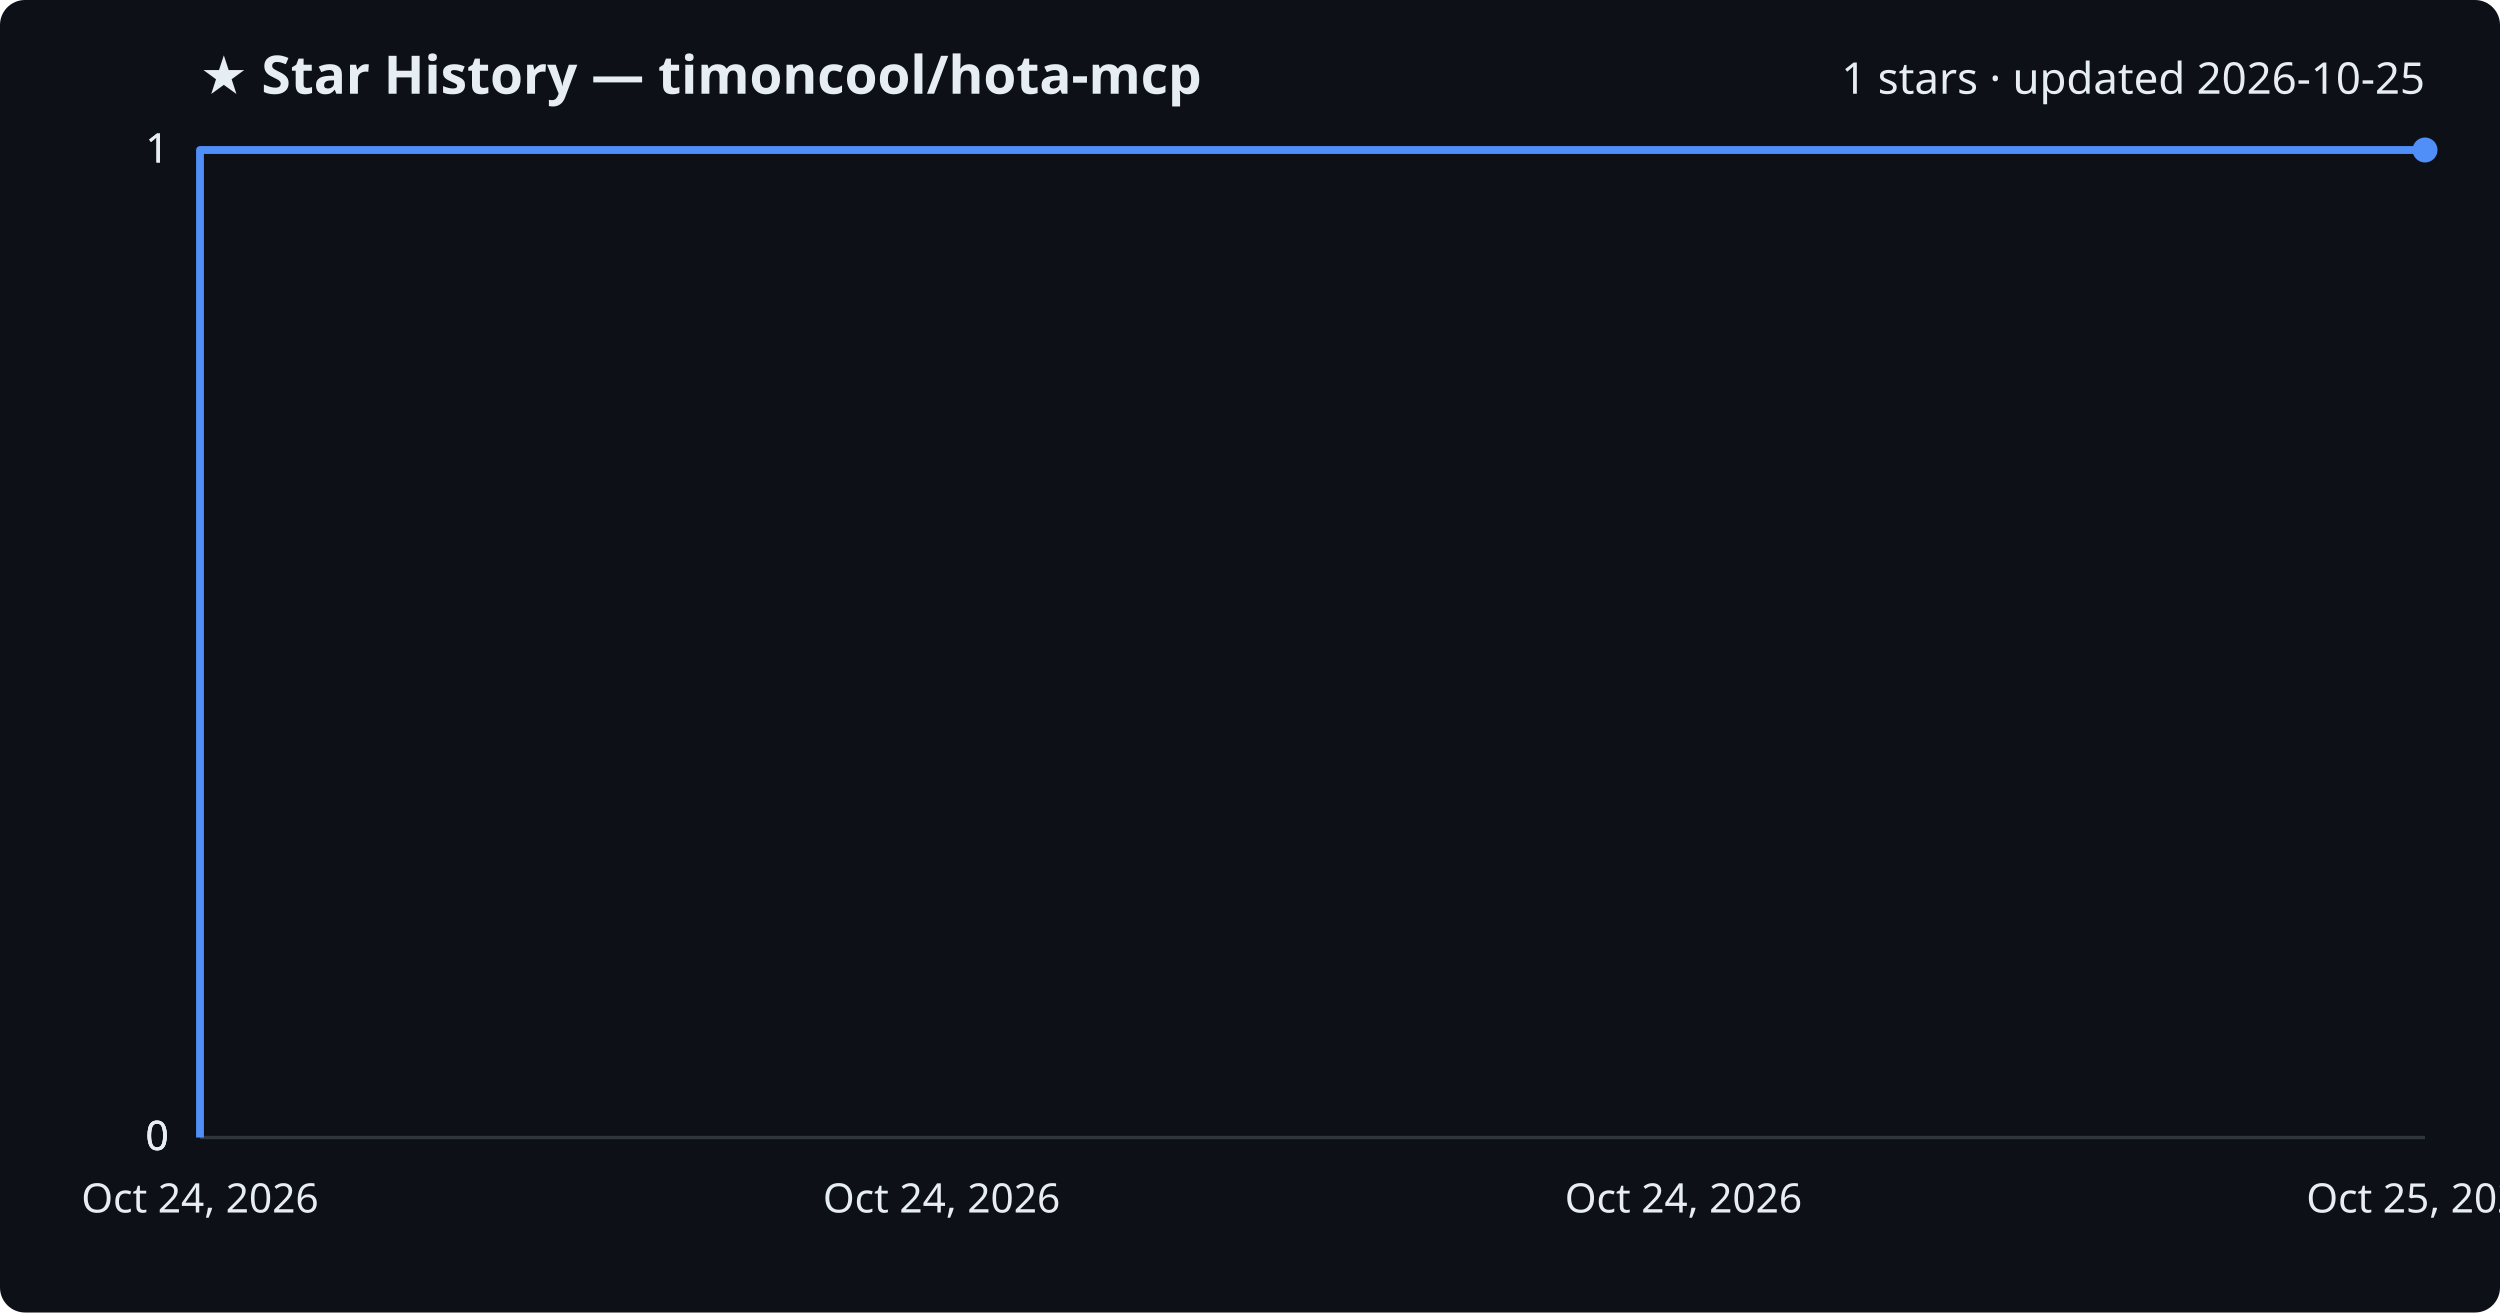
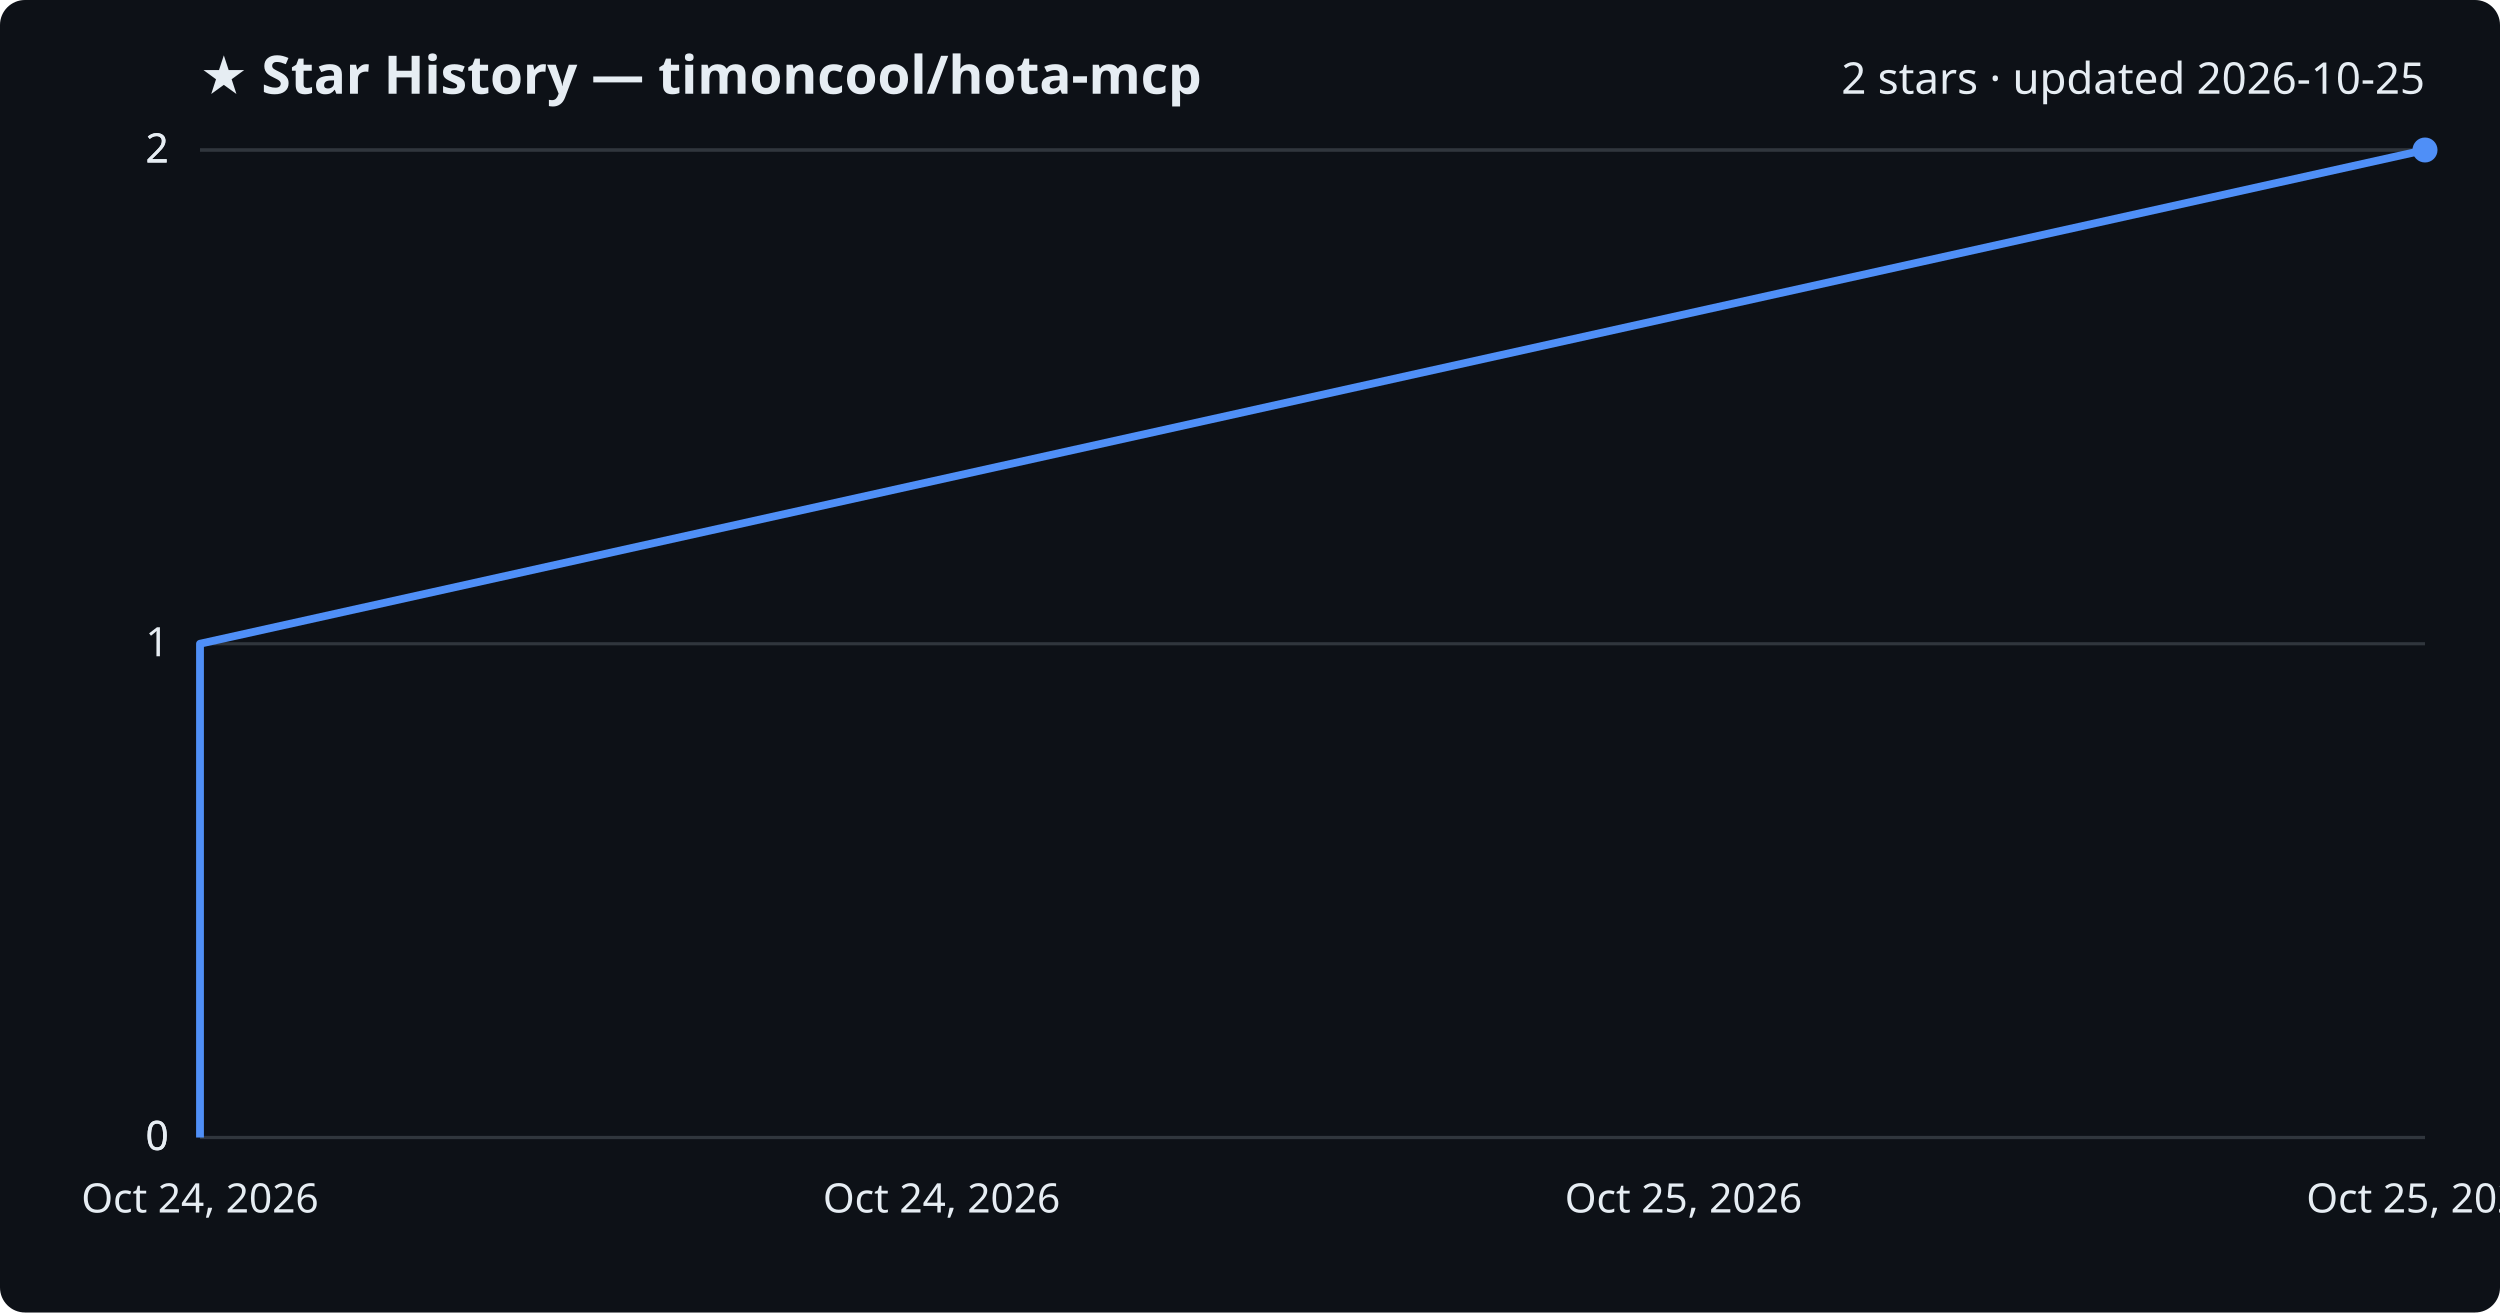
<svg xmlns="http://www.w3.org/2000/svg" viewBox="0 0 800 420" font-family="Segoe UI, sans-serif">
  <rect width="800" height="420" fill="#0d1117" rx="8" />
  <text x="64" y="30" fill="#e6edf3" font-size="17" font-weight="700">★ Star History — timoncool/hota-mcp</text>
-   <text x="776" y="30" fill="#e6edf3" font-size="14" text-anchor="end">1 stars · updated 2026-10-25</text>
+   <text x="776" y="30" fill="#e6edf3" font-size="14" text-anchor="end">2 stars · updated 2026-10-25</text>
  <line x1="64" y1="364.0" x2="776" y2="364.0" stroke="#30363d" stroke-width="1" />
  <text x="54" y="368.0" fill="#e6edf3" font-size="13" text-anchor="end">0</text>
  <line x1="64" y1="364.0" x2="776" y2="364.0" stroke="#30363d" stroke-width="1" />
  <text x="54" y="368.0" fill="#e6edf3" font-size="13" text-anchor="end">0</text>
-   <line x1="64" y1="364.0" x2="776" y2="364.0" stroke="#30363d" stroke-width="1" />
-   <text x="54" y="368.0" fill="#e6edf3" font-size="13" text-anchor="end">0</text>
+   <line x1="64" y1="206.0" x2="776" y2="206.0" stroke="#30363d" stroke-width="1" />
+   <text x="54" y="210.0" fill="#e6edf3" font-size="13" text-anchor="end">1</text>
  <line x1="64" y1="48.0" x2="776" y2="48.0" stroke="#30363d" stroke-width="1" />
-   <text x="54" y="52.0" fill="#e6edf3" font-size="13" text-anchor="end">1</text>
+   <text x="54" y="52.0" fill="#e6edf3" font-size="13" text-anchor="end">2</text>
  <line x1="64" y1="48.0" x2="776" y2="48.0" stroke="#30363d" stroke-width="1" />
-   <text x="54" y="52.0" fill="#e6edf3" font-size="13" text-anchor="end">1</text>
-   <path d="M64.0,364.0 L64.0,48.0 L776.0,48.0" fill="none" stroke="#4f8ff7" stroke-width="2.5" stroke-linejoin="round" />
+   <text x="54" y="52.0" fill="#e6edf3" font-size="13" text-anchor="end">2</text>
+   <path d="M64.0,364.0 L64.0,206.0 L776.0,48.0 L776.0,48.0" fill="none" stroke="#4f8ff7" stroke-width="2.5" stroke-linejoin="round" />
  <circle cx="776.0" cy="48.0" r="4" fill="#4f8ff7" />
  <text x="64.0" y="388" fill="#e6edf3" font-size="13" text-anchor="middle">Oct 24, 2026</text>
  <text x="301.3" y="388" fill="#e6edf3" font-size="13" text-anchor="middle">Oct 24, 2026</text>
-   <text x="538.7" y="388" fill="#e6edf3" font-size="13" text-anchor="middle">Oct 24, 2026</text>
+   <text x="538.7" y="388" fill="#e6edf3" font-size="13" text-anchor="middle">Oct 25, 2026</text>
  <text x="776.0" y="388" fill="#e6edf3" font-size="13" text-anchor="middle">Oct 25, 2026</text>
</svg>
